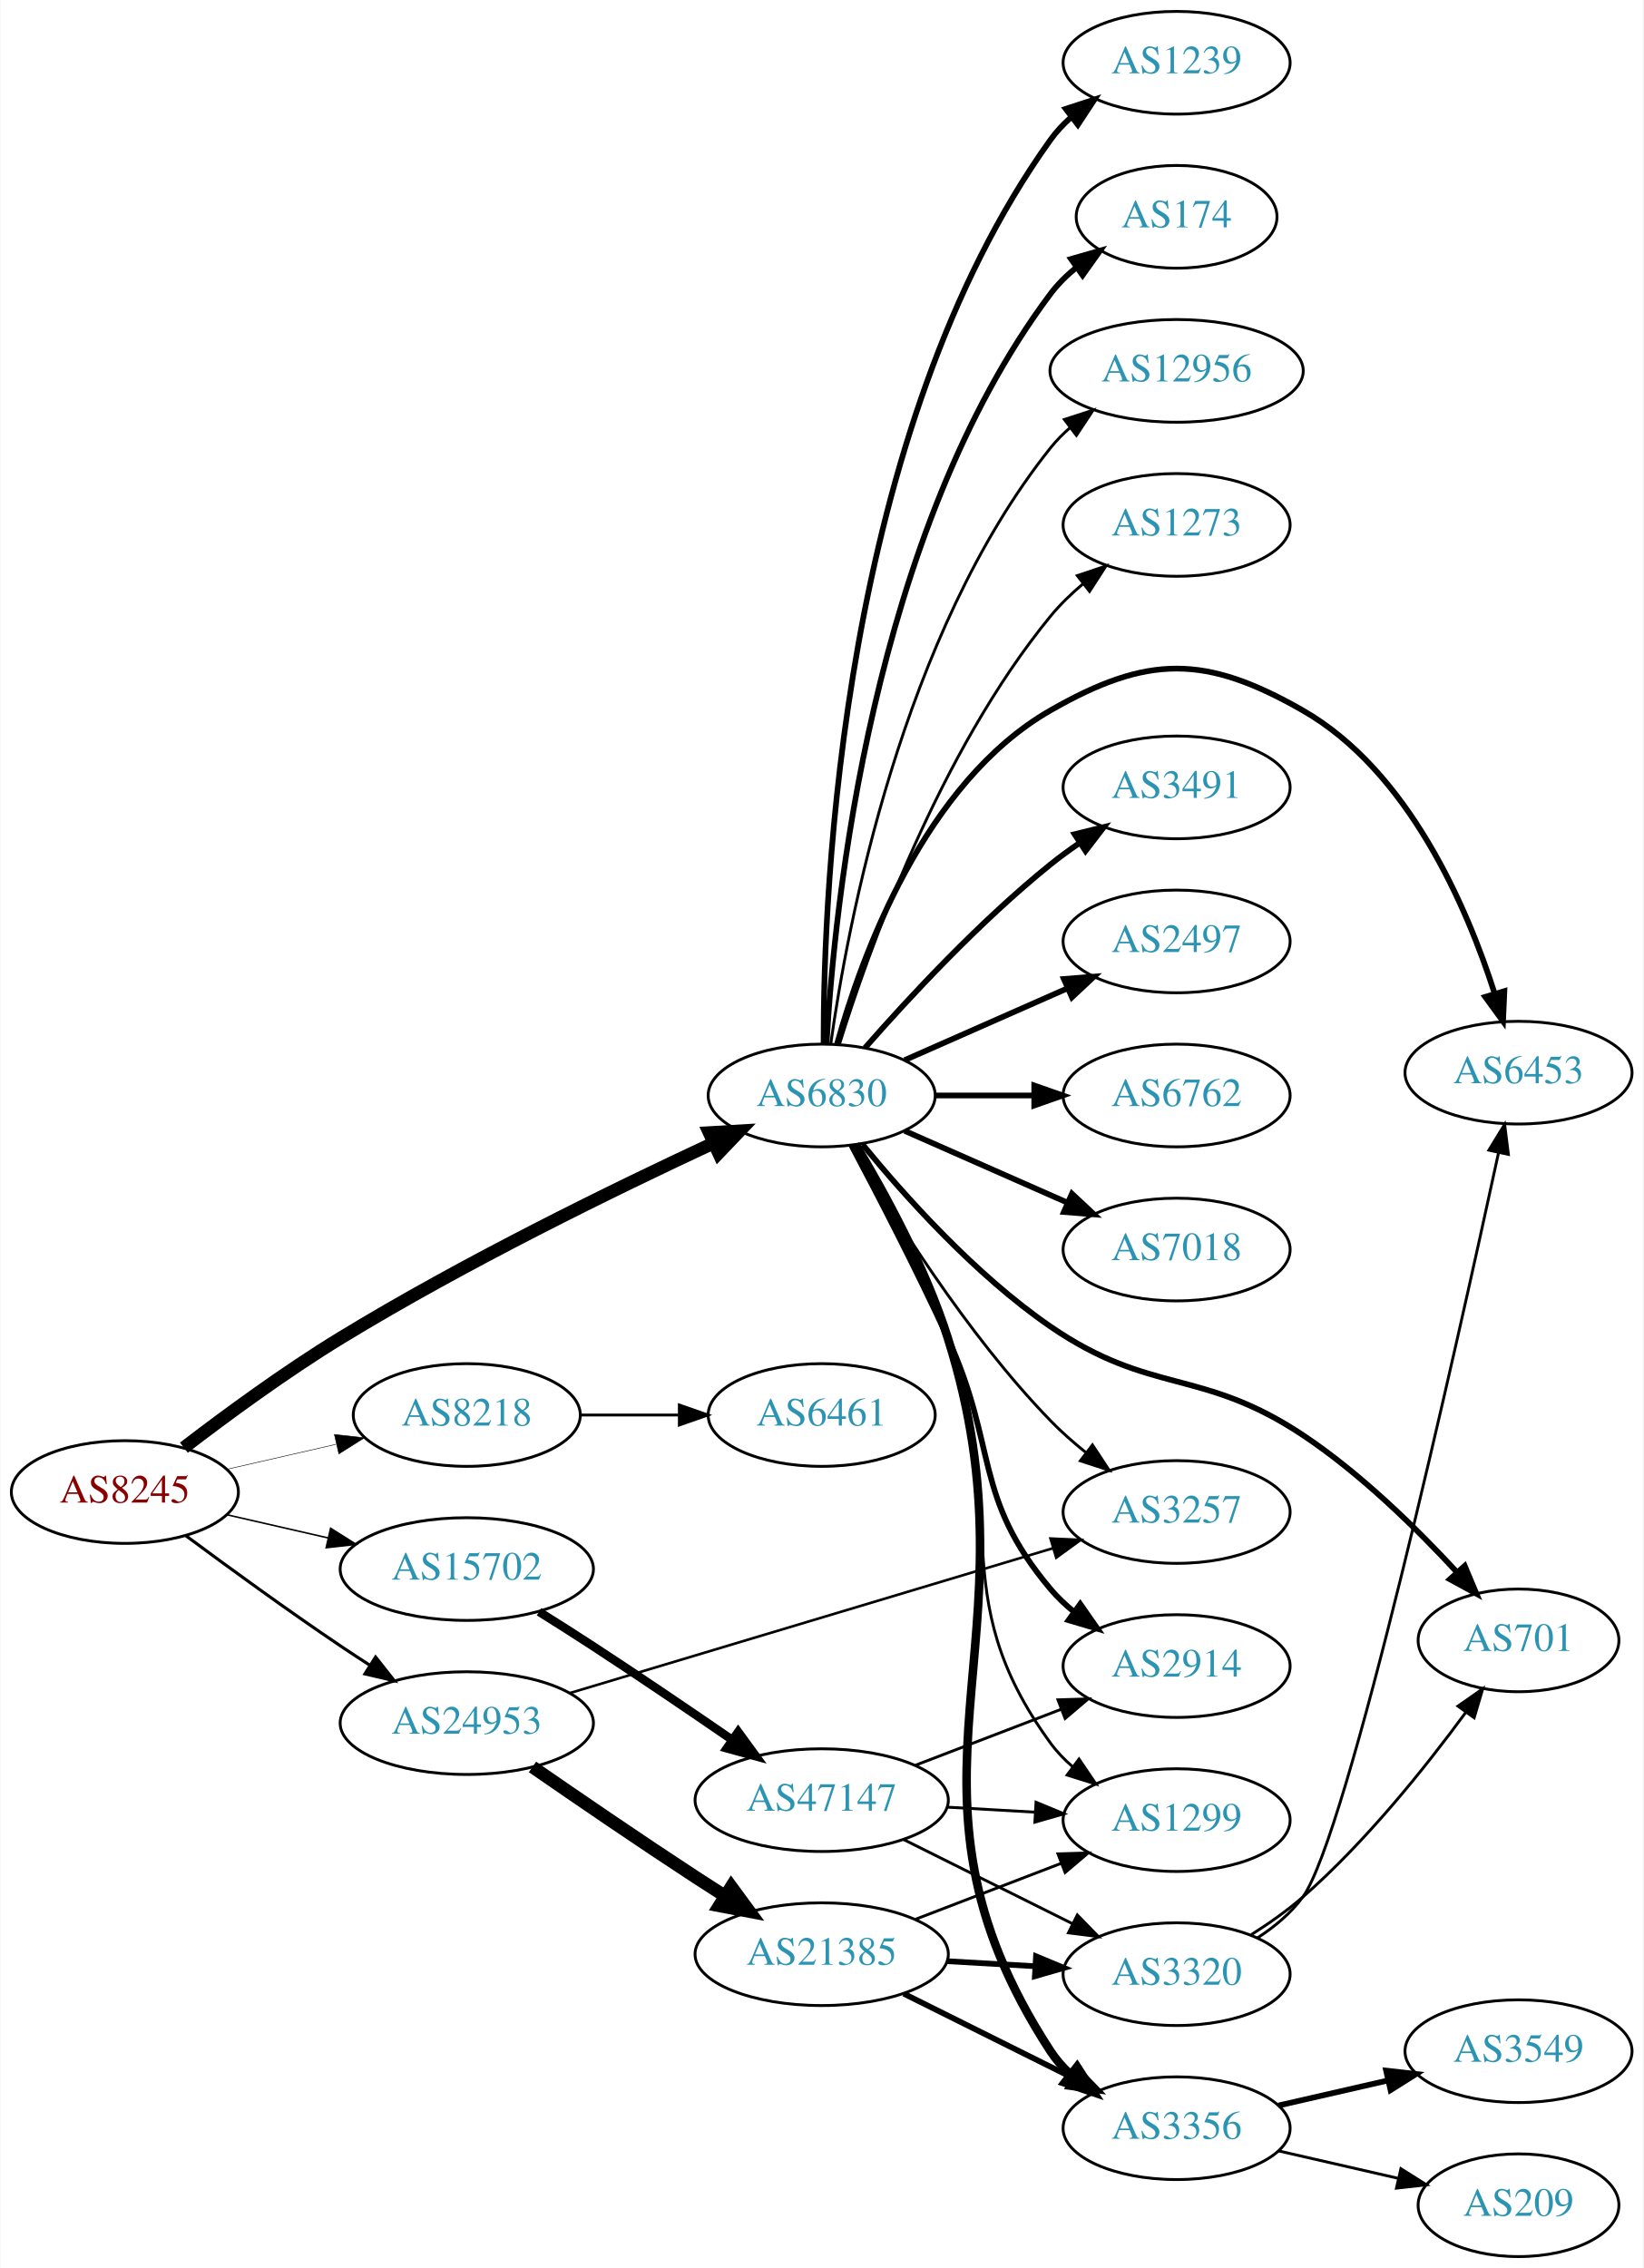
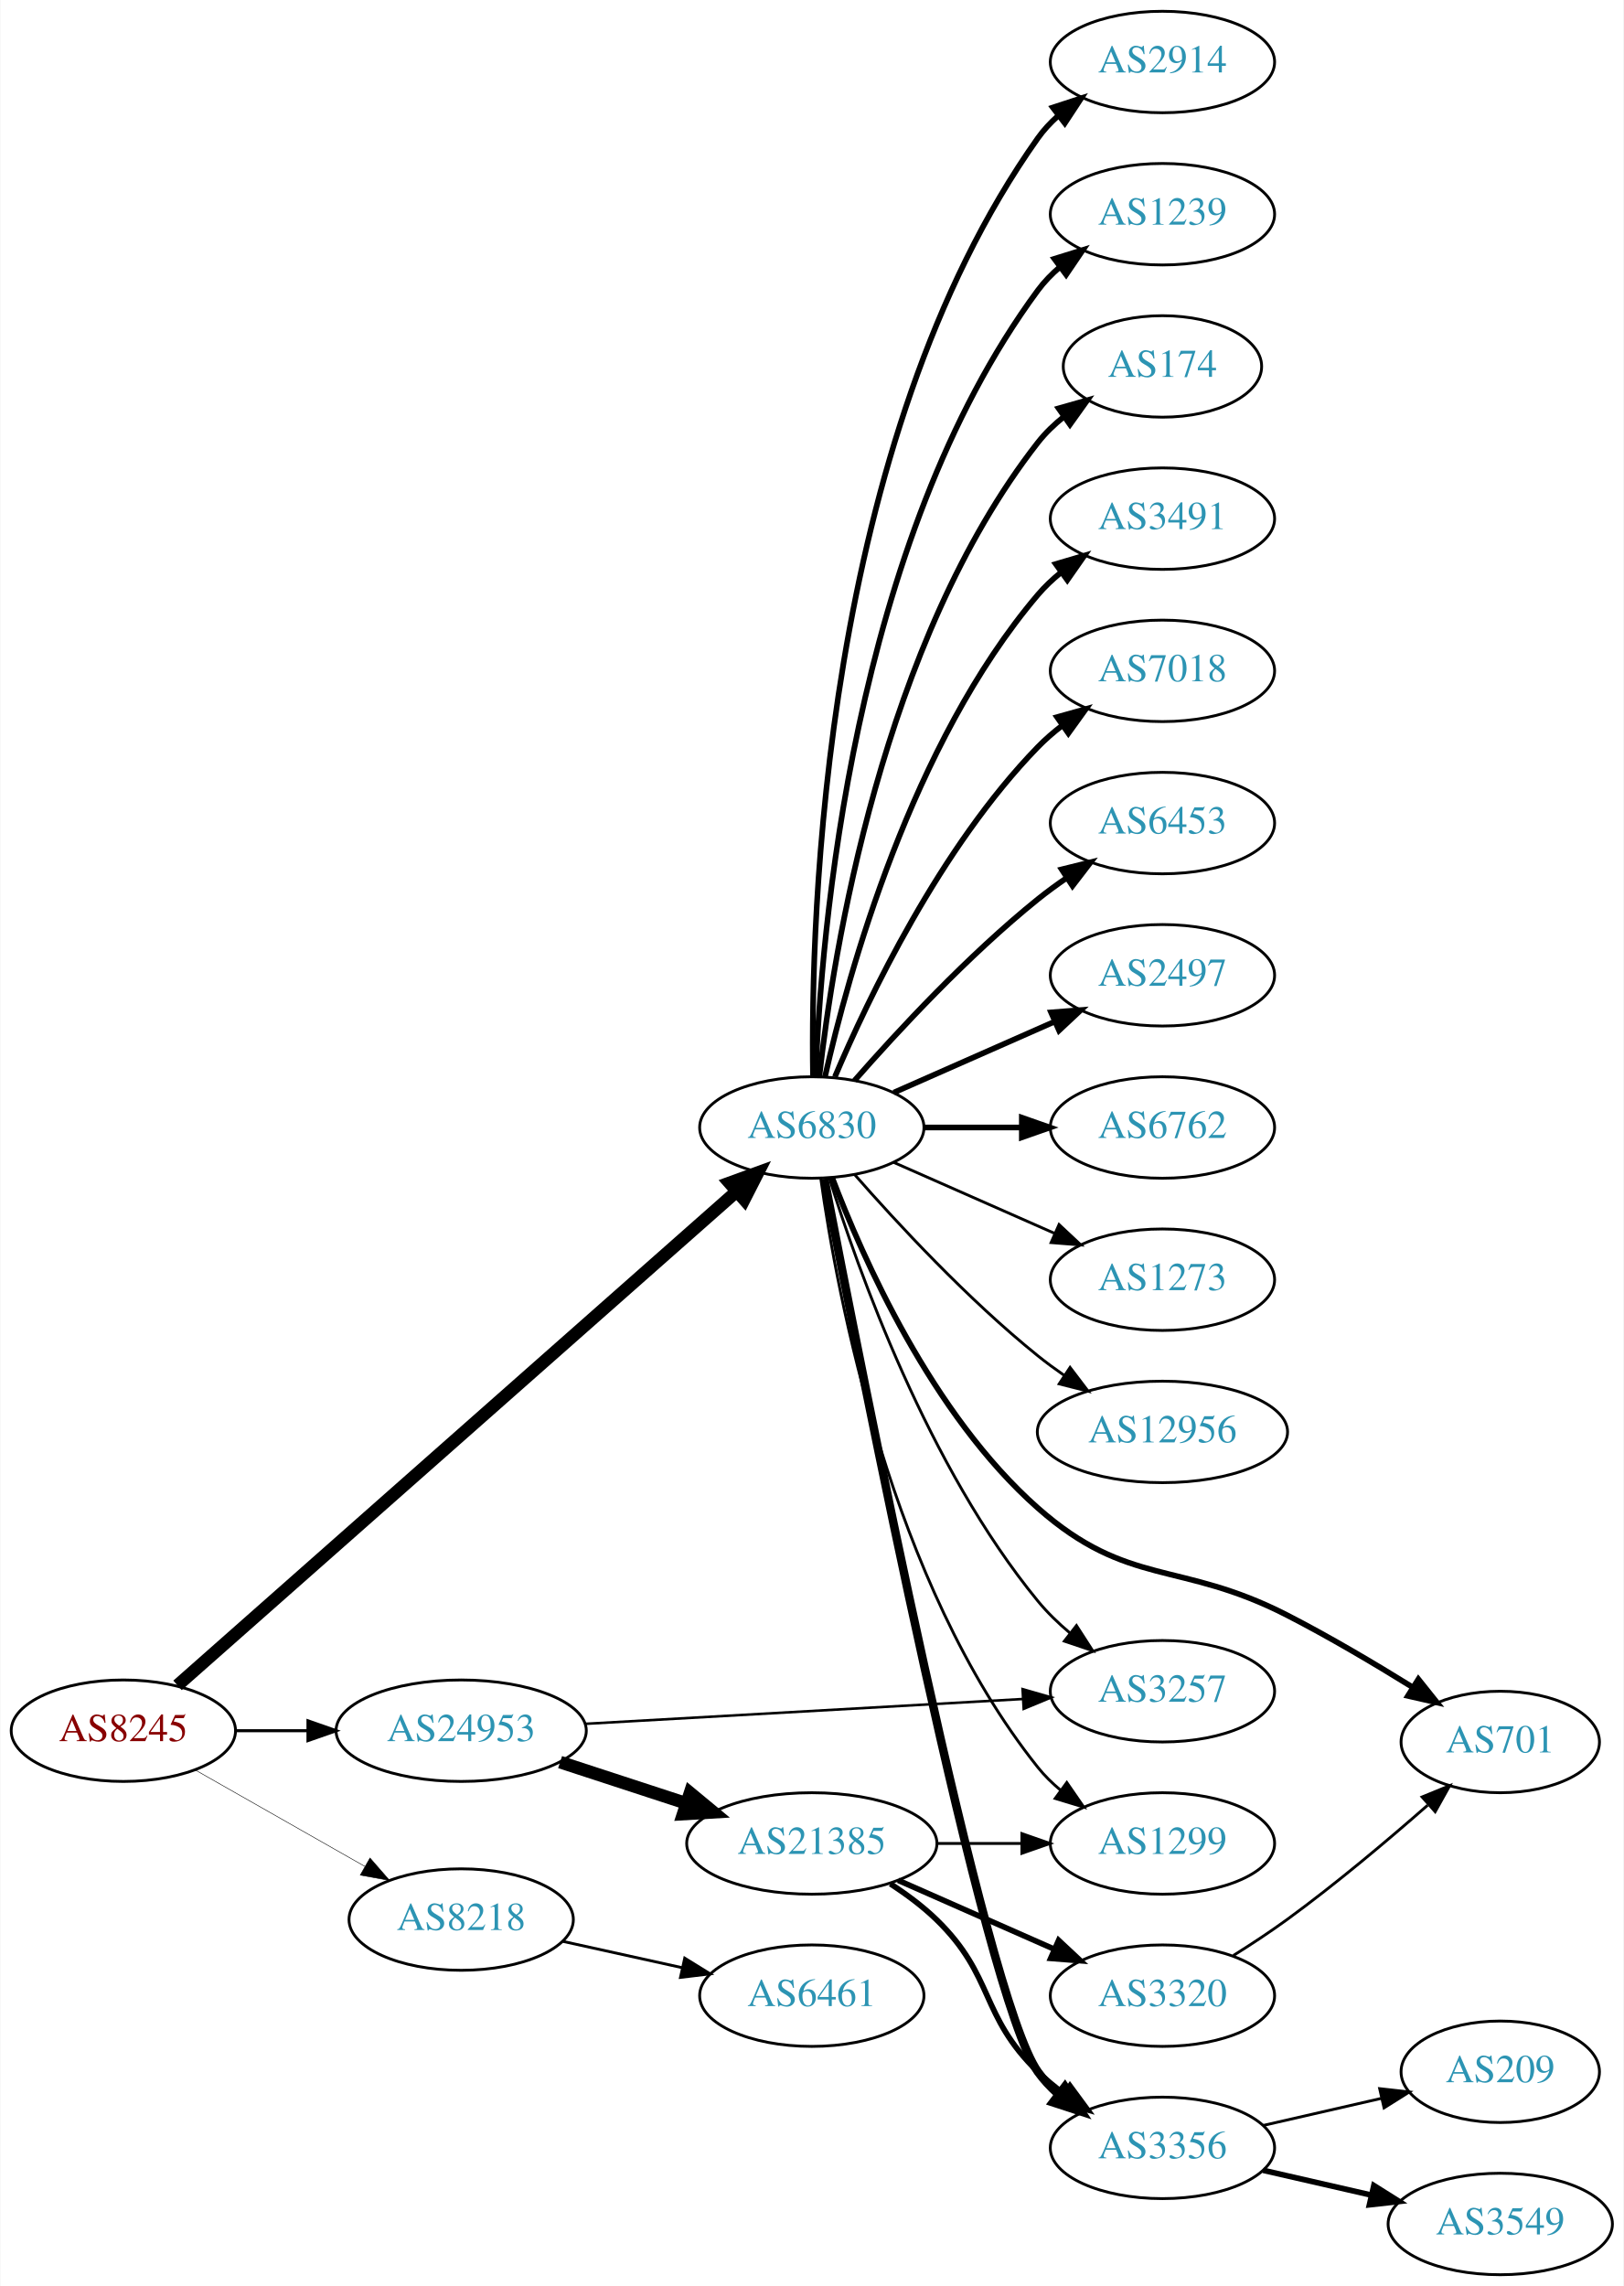
- <svg xmlns="http://www.w3.org/2000/svg" xmlns:xlink="http://www.w3.org/1999/xlink" width="576pt" height="795pt" viewBox="0.00 0.00 575.76 795.00">
-   <g id="graph0" class="graph" transform="scale(1 1) rotate(0) translate(4 791)">
-     <polygon fill="white" stroke="none" points="-4,4 -4,-791 571.762,-791 571.762,4 -4,4" />
+ <svg xmlns="http://www.w3.org/2000/svg" xmlns:xlink="http://www.w3.org/1999/xlink" width="576pt" height="811pt" viewBox="0.00 0.00 575.76 811.00">
+   <g id="graph0" class="graph" transform="scale(1 1) rotate(0) translate(4 807)">
+     <polygon fill="white" stroke="none" points="-4,4 -4,-807 571.762,-807 571.762,4 -4,4" />
    <g id="node1" class="node">
      <g id="a_node1">
        <a xlink:href="/asn/8245" xlink:title="AS8245 ~ Video-Broadcast GmbH [AT]">
-           <ellipse fill="#ffffff" stroke="black" cx="39.647" cy="-268" rx="39.794" ry="18" />
-           <text text-anchor="middle" x="39.647" y="-264.3" font-family="Times,serif" font-size="14.00" fill="#880000">AS8245</text>
+           <ellipse fill="#ffffff" stroke="black" cx="39.647" cy="-193" rx="39.794" ry="18" />
+           <text text-anchor="middle" x="39.647" y="-189.3" font-family="Times,serif" font-size="14.00" fill="#880000">AS8245</text>
        </a>
      </g>
    </g>
    <g id="node2" class="node">
      <g id="a_node2">
        <a xlink:href="/asn/6830" xlink:title="AS6830 ~ LibertyGlobal [AT]">
          <ellipse fill="#ffffff" stroke="black" cx="283.881" cy="-407" rx="39.794" ry="18" />
          <text text-anchor="middle" x="283.881" y="-403.3" font-family="Times,serif" font-size="14.00" fill="#2c94b3">AS6830</text>
        </a>
      </g>
    </g>
    <g id="edge1" class="edge">
-       <path fill="none" stroke="black" stroke-width="4.5" d="M60.336,-283.55C75.058,-294.85 95.904,-310.17 115.293,-322 158.696,-348.481 211.363,-374.222 245.93,-390.309" />
-       <polygon fill="black" stroke="black" stroke-width="4.5" points="244.447,-393.962 255.176,-394.584 247.751,-386.814 244.447,-393.962" />
+       <path fill="none" stroke="black" stroke-width="4.5" d="M58.853,-209.085C101.482,-246.744 207.874,-340.736 257.121,-384.242" />
+       <polygon fill="black" stroke="black" stroke-width="4.5" points="254.692,-387.351 264.793,-391.02 259.906,-381.449 254.692,-387.351" />
    </g>
    <g id="node3" class="node">
      <g id="a_node3">
        <a xlink:href="/asn/8218" xlink:title="AS8218 ~ legacy Neotelecoms [FR]">
-           <ellipse fill="#ffffff" stroke="black" cx="159.489" cy="-295" rx="39.794" ry="18" />
-           <text text-anchor="middle" x="159.489" y="-291.3" font-family="Times,serif" font-size="14.00" fill="#2c94b3">AS8218</text>
+           <ellipse fill="#ffffff" stroke="black" cx="159.489" cy="-126" rx="39.794" ry="18" />
+           <text text-anchor="middle" x="159.489" y="-122.3" font-family="Times,serif" font-size="14.00" fill="#2c94b3">AS8218</text>
        </a>
      </g>
    </g>
    <g id="edge2" class="edge">
-       <path fill="none" stroke="black" stroke-width="0.18" d="M75.366,-275.955C87.366,-278.704 100.987,-281.825 113.679,-284.733" />
-       <polygon fill="black" stroke="black" stroke-width="0.18" points="113.082,-288.187 123.611,-287.009 114.645,-281.364 113.082,-288.187" />
+       <path fill="none" stroke="black" stroke-width="0.18" d="M65.064,-179.118C82.523,-169.191 106.224,-155.716 125.384,-144.822" />
+       <polygon fill="black" stroke="black" stroke-width="0.18" points="127.14,-147.85 134.103,-139.865 123.68,-141.765 127.14,-147.85" />
    </g>
    <g id="node4" class="node">
      <g id="a_node4">
        <a xlink:href="/asn/24953" xlink:title="AS24953 ~ AS MACRO: AS-24953 (customers) [AT]">
-           <ellipse fill="#ffffff" stroke="black" cx="159.489" cy="-187" rx="44.393" ry="18" />
-           <text text-anchor="middle" x="159.489" y="-183.3" font-family="Times,serif" font-size="14.00" fill="#2c94b3">AS24953</text>
+           <ellipse fill="#ffffff" stroke="black" cx="159.489" cy="-193" rx="44.393" ry="18" />
+           <text text-anchor="middle" x="159.489" y="-189.3" font-family="Times,serif" font-size="14.00" fill="#2c94b3">AS24953</text>
        </a>
      </g>
    </g>
    <g id="edge3" class="edge">
-       <path fill="none" stroke="black" stroke-width="1.08" d="M60.977,-252.723C75.839,-241.696 96.584,-226.593 115.293,-214 118.583,-211.785 122.046,-209.518 125.52,-207.285" />
-       <polygon fill="black" stroke="black" stroke-width="1.08" points="127.517,-210.163 134.087,-201.852 123.768,-204.252 127.517,-210.163" />
+       <path fill="none" stroke="black" stroke-width="1.08" d="M79.559,-193C87.662,-193 96.337,-193 104.863,-193" />
+       <polygon fill="black" stroke="black" stroke-width="1.08" points="105.141,-196.5 115.141,-193 105.141,-189.5 105.141,-196.5" />
    </g>
    <g id="node5" class="node">
      <g id="a_node5">
-         <a xlink:href="/asn/15702" xlink:title="AS15702 ~ Onstage Online GmbH [AT]">
-           <ellipse fill="#ffffff" stroke="black" cx="159.489" cy="-241" rx="44.393" ry="18" />
-           <text text-anchor="middle" x="159.489" y="-237.3" font-family="Times,serif" font-size="14.00" fill="#2c94b3">AS15702</text>
+         <a xlink:href="/asn/2914" xlink:title="AS2914 ~ NTT America, Inc. [US]">
+           <ellipse fill="#ffffff" stroke="black" cx="408.273" cy="-785" rx="39.794" ry="18" />
+           <text text-anchor="middle" x="408.273" y="-781.3" font-family="Times,serif" font-size="14.00" fill="#2c94b3">AS2914</text>
        </a>
      </g>
    </g>
    <g id="edge4" class="edge">
-       <path fill="none" stroke="black" stroke-width="0.54" d="M75.366,-260.045C86.504,-257.493 99.039,-254.621 110.932,-251.896" />
-       <polygon fill="black" stroke="black" stroke-width="0.54" points="111.761,-255.297 120.727,-249.652 110.198,-248.474 111.761,-255.297" />
+       <path fill="none" stroke="black" stroke-width="2" d="M284.298,-425.362C283.443,-480.958 287.628,-650.241 364.077,-758 366.073,-760.813 368.463,-763.396 371.081,-765.753" />
+       <polygon fill="black" stroke="black" stroke-width="2" points="369.383,-768.86 379.453,-772.152 373.634,-763.298 369.383,-768.86" />
    </g>
    <g id="node6" class="node">
      <g id="a_node6">
+         <a xlink:href="/asn/1239" xlink:title="AS1239 ~ Sprint [US]">
+           <ellipse fill="#ffffff" stroke="black" cx="408.273" cy="-731" rx="39.794" ry="18" />
+           <text text-anchor="middle" x="408.273" y="-727.3" font-family="Times,serif" font-size="14.00" fill="#2c94b3">AS1239</text>
+         </a>
+       </g>
+     </g>
+     <g id="edge5" class="edge">
+       <path fill="none" stroke="black" stroke-width="2" d="M285.233,-424.993C287.059,-474.457 298.113,-614.73 364.077,-704 366.311,-707.023 368.994,-709.786 371.914,-712.293" />
+       <polygon fill="black" stroke="black" stroke-width="2" points="369.94,-715.186 380.058,-718.331 374.109,-709.563 369.94,-715.186" />
+     </g>
+     <g id="node7" class="node">
+       <g id="a_node7">
+         <a xlink:href="/asn/701" xlink:title="AS701 ~ UUNET [US]">
+           <ellipse fill="#ffffff" stroke="black" cx="528.116" cy="-189" rx="35.194" ry="18" />
+           <text text-anchor="middle" x="528.116" y="-185.3" font-family="Times,serif" font-size="14.00" fill="#2c94b3">AS701</text>
+         </a>
+       </g>
+     </g>
+     <g id="edge6" class="edge">
+       <path fill="none" stroke="black" stroke-width="2" d="M291.08,-389.284C301.813,-360.953 326.388,-305.265 364.077,-272 396.137,-243.703 414.427,-253.529 452.469,-234 467.454,-226.308 483.521,-216.797 496.895,-208.503" />
+       <polygon fill="black" stroke="black" stroke-width="2" points="499.067,-211.273 505.678,-202.994 495.347,-205.343 499.067,-211.273" />
+     </g>
+     <g id="node8" class="node">
+       <g id="a_node8">
+         <a xlink:href="/asn/174" xlink:title="AS174 ~ Cogent Communications [US]">
+           <ellipse fill="#ffffff" stroke="black" cx="408.273" cy="-677" rx="35.194" ry="18" />
+           <text text-anchor="middle" x="408.273" y="-673.3" font-family="Times,serif" font-size="14.00" fill="#2c94b3">AS174</text>
+         </a>
+       </g>
+     </g>
+     <g id="edge7" class="edge">
+       <path fill="none" stroke="black" stroke-width="2" d="M286.56,-425.129C291.391,-468.368 308.732,-579.216 364.077,-650 366.712,-653.37 369.894,-656.431 373.322,-659.179" />
+       <polygon fill="black" stroke="black" stroke-width="2" points="371.432,-662.128 381.624,-665.02 375.46,-656.403 371.432,-662.128" />
+     </g>
+     <g id="node9" class="node">
+       <g id="a_node9">
        <a xlink:href="/asn/3491" xlink:title="AS3491 ~ PCCW Global, Inc. [US]">
+           <ellipse fill="#ffffff" stroke="black" cx="408.273" cy="-623" rx="39.794" ry="18" />
+           <text text-anchor="middle" x="408.273" y="-619.3" font-family="Times,serif" font-size="14.00" fill="#2c94b3">AS3491</text>
+         </a>
+       </g>
+     </g>
+     <g id="edge8" class="edge">
+       <path fill="none" stroke="black" stroke-width="2" d="M288.575,-425.075C296.715,-461.148 319.148,-543.14 364.077,-596 366.511,-598.864 369.328,-601.521 372.333,-603.961" />
+       <polygon fill="black" stroke="black" stroke-width="2" points="370.432,-606.905 380.593,-609.906 374.521,-601.224 370.432,-606.905" />
+     </g>
+     <g id="node10" class="node">
+       <g id="a_node10">
+         <a xlink:href="/asn/7018" xlink:title="AS7018 ~ ATT-INTERNET4 [US]">
+           <ellipse fill="#ffffff" stroke="black" cx="408.273" cy="-569" rx="39.794" ry="18" />
+           <text text-anchor="middle" x="408.273" y="-565.3" font-family="Times,serif" font-size="14.00" fill="#2c94b3">AS7018</text>
+         </a>
+       </g>
+     </g>
+     <g id="edge9" class="edge">
+       <path fill="none" stroke="black" stroke-width="2" d="M292.072,-424.975C303.839,-452.682 329.413,-506.348 364.077,-542 366.697,-544.695 369.638,-547.239 372.721,-549.608" />
+       <polygon fill="black" stroke="black" stroke-width="2" points="370.887,-552.597 381.089,-555.455 374.896,-546.859 370.887,-552.597" />
+     </g>
+     <g id="node11" class="node">
+       <g id="a_node11">
+         <a xlink:href="/asn/6453" xlink:title="AS6453 ~ TATA COMMUNICATIONS (AMERICA) INC [US]">
          <ellipse fill="#ffffff" stroke="black" cx="408.273" cy="-515" rx="39.794" ry="18" />
-           <text text-anchor="middle" x="408.273" y="-511.3" font-family="Times,serif" font-size="14.00" fill="#2c94b3">AS3491</text>
-         </a>
-       </g>
-     </g>
-     <g id="edge5" class="edge">
+           <text text-anchor="middle" x="408.273" y="-511.3" font-family="Times,serif" font-size="14.00" fill="#2c94b3">AS6453</text>
+         </a>
+       </g>
+     </g>
+     <g id="edge10" class="edge">
      <path fill="none" stroke="black" stroke-width="2" d="M299.033,-423.663C314.135,-440.894 339.256,-468.024 364.077,-488 367.333,-490.62 370.858,-493.192 374.442,-495.646" />
      <polygon fill="black" stroke="black" stroke-width="2" points="372.53,-498.577 382.815,-501.121 376.361,-492.719 372.53,-498.577" />
    </g>
-     <g id="node7" class="node">
-       <g id="a_node7">
-         <a xlink:href="/asn/2914" xlink:title="AS2914 ~ NTT America, Inc. [US]">
-           <ellipse fill="#ffffff" stroke="black" cx="408.273" cy="-207" rx="39.794" ry="18" />
-           <text text-anchor="middle" x="408.273" y="-203.3" font-family="Times,serif" font-size="14.00" fill="#2c94b3">AS2914</text>
-         </a>
-       </g>
-     </g>
-     <g id="edge6" class="edge">
-       <path fill="none" stroke="black" stroke-width="2" d="M294.24,-389.623C303.289,-372.586 317.192,-345.781 328.077,-322 345.664,-283.576 336.847,-266.314 364.077,-234 366.499,-231.126 369.308,-228.462 372.307,-226.017" />
-       <polygon fill="black" stroke="black" stroke-width="2" points="374.496,-228.754 380.561,-220.066 370.402,-223.076 374.496,-228.754" />
-     </g>
-     <g id="node8" class="node">
-       <g id="a_node8">
+     <g id="node12" class="node">
+       <g id="a_node12">
        <a xlink:href="/asn/2497" xlink:title="AS2497 ~ Internet Initiative Japan Inc. [JP]">
          <ellipse fill="#ffffff" stroke="black" cx="408.273" cy="-461" rx="39.794" ry="18" />
          <text text-anchor="middle" x="408.273" y="-457.3" font-family="Times,serif" font-size="14.00" fill="#2c94b3">AS2497</text>
        </a>
      </g>
    </g>
-     <g id="edge7" class="edge">
+     <g id="edge11" class="edge">
      <path fill="none" stroke="black" stroke-width="2" d="M312.96,-419.389C329.908,-426.866 351.706,-436.483 370.075,-444.588" />
      <polygon fill="black" stroke="black" stroke-width="2" points="368.763,-447.834 379.325,-448.669 371.589,-441.43 368.763,-447.834" />
    </g>
-     <g id="node9" class="node">
-       <g id="a_node9">
+     <g id="node13" class="node">
+       <g id="a_node13">
        <a xlink:href="/asn/6762" xlink:title="AS6762 ~ TELECOM ITALIA SPARKLE S.p.A. [IT]">
          <ellipse fill="#ffffff" stroke="black" cx="408.273" cy="-407" rx="39.794" ry="18" />
          <text text-anchor="middle" x="408.273" y="-403.3" font-family="Times,serif" font-size="14.00" fill="#2c94b3">AS6762</text>
        </a>
      </g>
    </g>
-     <g id="edge8" class="edge">
+     <g id="edge12" class="edge">
      <path fill="none" stroke="black" stroke-width="2" d="M323.607,-407C334.545,-407 346.596,-407 358.062,-407" />
      <polygon fill="black" stroke="black" stroke-width="2" points="358.38,-410.5 368.38,-407 358.38,-403.5 358.38,-410.5" />
    </g>
-     <g id="node10" class="node">
-       <g id="a_node10">
-         <a xlink:href="/asn/701" xlink:title="AS701 ~ UUNET [US]">
-           <ellipse fill="#ffffff" stroke="black" cx="528.116" cy="-216" rx="35.194" ry="18" />
-           <text text-anchor="middle" x="528.116" y="-212.3" font-family="Times,serif" font-size="14.00" fill="#2c94b3">AS701</text>
-         </a>
-       </g>
-     </g>
-     <g id="edge9" class="edge">
-       <path fill="none" stroke="black" stroke-width="2" d="M298.177,-389.878C312.764,-372.015 337.643,-344.136 364.077,-326 399.338,-301.808 416.858,-311.673 452.469,-288 472.772,-274.504 492.48,-255.143 506.543,-239.896" />
-       <polygon fill="black" stroke="black" stroke-width="2" points="509.251,-242.119 513.355,-232.351 504.056,-237.428 509.251,-242.119" />
-     </g>
-     <g id="node11" class="node">
-       <g id="a_node11">
-         <a xlink:href="/asn/7018" xlink:title="AS7018 ~ ATT-INTERNET4 [US]">
-           <ellipse fill="#ffffff" stroke="black" cx="408.273" cy="-353" rx="39.794" ry="18" />
-           <text text-anchor="middle" x="408.273" y="-349.3" font-family="Times,serif" font-size="14.00" fill="#2c94b3">AS7018</text>
-         </a>
-       </g>
-     </g>
-     <g id="edge10" class="edge">
-       <path fill="none" stroke="black" stroke-width="2" d="M312.96,-394.611C329.908,-387.134 351.706,-377.517 370.075,-369.412" />
-       <polygon fill="black" stroke="black" stroke-width="2" points="371.589,-372.57 379.325,-365.331 368.763,-366.166 371.589,-372.57" />
-     </g>
-     <g id="node12" class="node">
-       <g id="a_node12">
-         <a xlink:href="/asn/1239" xlink:title="AS1239 ~ Sprint [US]">
-           <ellipse fill="#ffffff" stroke="black" cx="408.273" cy="-769" rx="39.794" ry="18" />
-           <text text-anchor="middle" x="408.273" y="-765.3" font-family="Times,serif" font-size="14.00" fill="#2c94b3">AS1239</text>
-         </a>
-       </g>
-     </g>
-     <g id="edge11" class="edge">
-       <path fill="none" stroke="black" stroke-width="2" d="M284.549,-425.298C284.47,-479.16 290.763,-639.771 364.077,-742 366.087,-744.803 368.487,-747.378 371.112,-749.731" />
-       <polygon fill="black" stroke="black" stroke-width="2" points="369.42,-752.842 379.495,-756.122 373.665,-747.276 369.42,-752.842" />
-     </g>
-     <g id="node13" class="node">
-       <g id="a_node13">
-         <a xlink:href="/asn/6453" xlink:title="AS6453 ~ TATA COMMUNICATIONS (AMERICA) INC [US]">
-           <ellipse fill="#ffffff" stroke="black" cx="528.116" cy="-415" rx="39.794" ry="18" />
-           <text text-anchor="middle" x="528.116" y="-411.3" font-family="Times,serif" font-size="14.00" fill="#2c94b3">AS6453</text>
-         </a>
-       </g>
-     </g>
-     <g id="edge12" class="edge">
-       <path fill="none" stroke="black" stroke-width="2" d="M289.293,-425.141C297.816,-455.706 319.748,-516.611 364.077,-542 398.167,-561.525 418.371,-561.51 452.469,-542 489.565,-520.775 510.038,-473.144 519.784,-442.626" />
-       <polygon fill="black" stroke="black" stroke-width="2" points="523.152,-443.579 522.686,-432.995 516.449,-441.56 523.152,-443.579" />
-     </g>
    <g id="node14" class="node">
      <g id="a_node14">
-         <a xlink:href="/asn/174" xlink:title="AS174 ~ Cogent Communications [US]">
-           <ellipse fill="#ffffff" stroke="black" cx="408.273" cy="-715" rx="35.194" ry="18" />
-           <text text-anchor="middle" x="408.273" y="-711.3" font-family="Times,serif" font-size="14.00" fill="#2c94b3">AS174</text>
+         <a xlink:href="/asn/3257" xlink:title="AS3257 ~ GTT [DE]">
+           <ellipse fill="#ffffff" stroke="black" cx="408.273" cy="-207" rx="39.794" ry="18" />
+           <text text-anchor="middle" x="408.273" y="-203.3" font-family="Times,serif" font-size="14.00" fill="#2c94b3">AS3257</text>
        </a>
      </g>
    </g>
    <g id="edge13" class="edge">
-       <path fill="none" stroke="black" stroke-width="2" d="M285.576,-425.063C288.263,-472.78 301.284,-604.264 364.077,-688 366.644,-691.423 369.783,-694.516 373.187,-697.282" />
-       <polygon fill="black" stroke="black" stroke-width="2" points="371.28,-700.22 381.463,-703.144 375.325,-694.508 371.28,-700.22" />
+       <path fill="none" stroke="black" d="M290.052,-389.218C300.16,-356.701 325.024,-286.622 364.077,-239 367.395,-234.954 371.331,-231.146 375.456,-227.665" />
+       <polygon fill="black" stroke="black" points="377.766,-230.302 383.507,-221.398 373.466,-224.778 377.766,-230.302" />
    </g>
    <g id="node15" class="node">
      <g id="a_node15">
-         <a xlink:href="/asn/1299" xlink:title="AS1299 ~ Telia Carrier [EU]">
-           <ellipse fill="#ffffff" stroke="black" cx="408.273" cy="-153" rx="39.794" ry="18" />
-           <text text-anchor="middle" x="408.273" y="-149.3" font-family="Times,serif" font-size="14.00" fill="#2c94b3">AS1299</text>
+         <a xlink:href="/asn/1273" xlink:title="AS1273 ~ Vodafone Group PLC [EU]">
+           <ellipse fill="#ffffff" stroke="black" cx="408.273" cy="-353" rx="39.794" ry="18" />
+           <text text-anchor="middle" x="408.273" y="-349.3" font-family="Times,serif" font-size="14.00" fill="#2c94b3">AS1273</text>
        </a>
      </g>
    </g>
    <g id="edge14" class="edge">
-       <path fill="none" stroke="black" d="M295.166,-389.612C304.764,-372.787 318.941,-346.33 328.077,-322 350.966,-261.048 325.708,-232.6 364.077,-180 366.292,-176.963 368.962,-174.191 371.875,-171.679" />
-       <polygon fill="black" stroke="black" points="374.071,-174.408 380.008,-165.633 369.895,-168.79 374.071,-174.408" />
+       <path fill="none" stroke="black" d="M312.96,-394.611C329.908,-387.134 351.706,-377.517 370.075,-369.412" />
+       <polygon fill="black" stroke="black" points="371.589,-372.57 379.325,-365.331 368.763,-366.166 371.589,-372.57" />
    </g>
    <g id="node16" class="node">
      <g id="a_node16">
        <a xlink:href="/asn/3356" xlink:title="AS3356 ~ Level 3 Parent, LLC [US]">
          <ellipse fill="#ffffff" stroke="black" cx="408.273" cy="-45" rx="39.794" ry="18" />
          <text text-anchor="middle" x="408.273" y="-41.3" font-family="Times,serif" font-size="14.00" fill="#2c94b3">AS3356</text>
        </a>
      </g>
    </g>
    <g id="edge15" class="edge">
-       <path fill="none" stroke="black" stroke-width="3" d="M295.746,-389.812C305.764,-373.133 320.234,-346.777 328.077,-322 361.958,-214.978 302.784,-166.047 364.077,-72 365.96,-69.11 368.272,-66.475 370.839,-64.082" />
-       <polygon fill="black" stroke="black" stroke-width="3" points="373.389,-66.532 379.127,-57.626 369.087,-61.01 373.389,-66.532" />
+       <path fill="none" stroke="black" stroke-width="3" d="M288.343,-388.797C301.012,-322.786 345.096,-98.468 364.077,-72 366.087,-69.197 368.487,-66.622 371.112,-64.269" />
+       <polygon fill="black" stroke="black" stroke-width="3" points="373.665,-66.724 379.495,-57.877 369.42,-61.158 373.665,-66.724" />
    </g>
    <g id="node17" class="node">
      <g id="a_node17">
-         <a xlink:href="/asn/3257" xlink:title="AS3257 ~ GTT [DE]">
-           <ellipse fill="#ffffff" stroke="black" cx="408.273" cy="-261" rx="39.794" ry="18" />
-           <text text-anchor="middle" x="408.273" y="-257.3" font-family="Times,serif" font-size="14.00" fill="#2c94b3">AS3257</text>
+         <a xlink:href="/asn/12956" xlink:title="AS12956 ~ TELXIUS [ES]">
+           <ellipse fill="#ffffff" stroke="black" cx="408.273" cy="-299" rx="44.393" ry="18" />
+           <text text-anchor="middle" x="408.273" y="-295.3" font-family="Times,serif" font-size="14.00" fill="#2c94b3">AS12956</text>
        </a>
      </g>
    </g>
    <g id="edge16" class="edge">
-       <path fill="none" stroke="black" d="M294.598,-389.479C308.188,-365.91 334.546,-323.444 364.077,-293 367.8,-289.163 372.019,-285.441 376.326,-281.974" />
-       <polygon fill="black" stroke="black" points="378.779,-284.505 384.611,-275.66 374.536,-278.938 378.779,-284.505" />
+       <path fill="none" stroke="black" d="M299.033,-390.337C314.135,-373.106 339.256,-345.976 364.077,-326 367.005,-323.643 370.152,-321.325 373.363,-319.098" />
+       <polygon fill="black" stroke="black" points="375.499,-321.882 381.911,-313.448 371.639,-316.042 375.499,-321.882" />
    </g>
    <g id="node18" class="node">
      <g id="a_node18">
-         <a xlink:href="/asn/12956" xlink:title="AS12956 ~ TELXIUS [ES]">
-           <ellipse fill="#ffffff" stroke="black" cx="408.273" cy="-661" rx="44.393" ry="18" />
-           <text text-anchor="middle" x="408.273" y="-657.3" font-family="Times,serif" font-size="14.00" fill="#2c94b3">AS12956</text>
+         <a xlink:href="/asn/1299" xlink:title="AS1299 ~ Telia Carrier [EU]">
+           <ellipse fill="#ffffff" stroke="black" cx="408.273" cy="-153" rx="39.794" ry="18" />
+           <text text-anchor="middle" x="408.273" y="-149.3" font-family="Times,serif" font-size="14.00" fill="#2c94b3">AS1299</text>
        </a>
      </g>
    </g>
    <g id="edge17" class="edge">
-       <path fill="none" stroke="black" d="M287.07,-425.161C292.853,-466.403 311.852,-568.608 364.077,-634 366.119,-636.557 368.473,-638.939 371.007,-641.142" />
-       <polygon fill="black" stroke="black" points="368.93,-643.96 379.011,-647.218 373.162,-638.384 368.93,-643.96" />
+       <path fill="none" stroke="black" d="M287.07,-388.839C292.853,-347.597 311.852,-245.392 364.077,-180 366.423,-177.063 369.18,-174.357 372.148,-171.886" />
+       <polygon fill="black" stroke="black" points="374.34,-174.62 380.356,-165.899 370.215,-168.964 374.34,-174.62" />
    </g>
    <g id="node19" class="node">
      <g id="a_node19">
-         <a xlink:href="/asn/1273" xlink:title="AS1273 ~ Vodafone Group PLC [EU]">
-           <ellipse fill="#ffffff" stroke="black" cx="408.273" cy="-607" rx="39.794" ry="18" />
-           <text text-anchor="middle" x="408.273" y="-603.3" font-family="Times,serif" font-size="14.00" fill="#2c94b3">AS1273</text>
+         <a xlink:href="/asn/6461" xlink:title="AS6461 ~ Zayo Bandwidth [US]">
+           <ellipse fill="#ffffff" stroke="black" cx="283.881" cy="-99" rx="39.794" ry="18" />
+           <text text-anchor="middle" x="283.881" y="-95.3" font-family="Times,serif" font-size="14.00" fill="#2c94b3">AS6461</text>
        </a>
      </g>
    </g>
    <g id="edge18" class="edge">
-       <path fill="none" stroke="black" d="M290.052,-424.782C300.16,-457.299 325.024,-527.378 364.077,-575 367.395,-579.046 371.331,-582.854 375.456,-586.335" />
-       <polygon fill="black" stroke="black" points="373.466,-589.222 383.507,-592.602 377.766,-583.698 373.466,-589.222" />
+       <path fill="none" stroke="black" d="M195.562,-118.263C208.749,-115.354 223.929,-112.005 237.894,-108.924" />
+       <polygon fill="black" stroke="black" points="238.792,-112.31 247.803,-106.738 237.284,-105.475 238.792,-112.31" />
+     </g>
+     <g id="edge20" class="edge">
+       <path fill="none" stroke="black" stroke-width="0.9" d="M203.476,-195.439C246.779,-197.895 313.484,-201.679 358.682,-204.243" />
+       <polygon fill="black" stroke="black" stroke-width="0.9" points="358.65,-207.747 368.832,-204.819 359.046,-200.758 358.65,-207.747" />
    </g>
    <g id="node20" class="node">
      <g id="a_node20">
-         <a xlink:href="/asn/6461" xlink:title="AS6461 ~ Zayo Bandwidth [US]">
-           <ellipse fill="#ffffff" stroke="black" cx="283.881" cy="-295" rx="39.794" ry="18" />
-           <text text-anchor="middle" x="283.881" y="-291.3" font-family="Times,serif" font-size="14.00" fill="#2c94b3">AS6461</text>
+         <a xlink:href="/asn/21385" xlink:title="AS21385 ~ Trusted Network GmbH [DE]">
+           <ellipse fill="#ffffff" stroke="black" cx="283.881" cy="-153" rx="44.393" ry="18" />
+           <text text-anchor="middle" x="283.881" y="-149.3" font-family="Times,serif" font-size="14.00" fill="#2c94b3">AS21385</text>
        </a>
      </g>
    </g>
    <g id="edge19" class="edge">
-       <path fill="none" stroke="black" d="M199.215,-295C210.153,-295 222.204,-295 233.67,-295" />
-       <polygon fill="black" stroke="black" points="233.987,-298.5 243.987,-295 233.987,-291.5 233.987,-298.5" />
-     </g>
-     <g id="edge20" class="edge">
-       <path fill="none" stroke="black" stroke-width="0.9" d="M195.585,-197.524C240.186,-210.898 317.106,-233.963 364.92,-248.3" />
-       <polygon fill="black" stroke="black" stroke-width="0.9" points="364.075,-251.701 374.659,-251.22 366.086,-244.996 364.075,-251.701" />
+       <path fill="none" stroke="black" stroke-width="4.5" d="M194.582,-181.858C208.375,-177.35 224.47,-172.09 239.112,-167.305" />
+       <polygon fill="black" stroke="black" stroke-width="4.5" points="240.689,-170.932 248.971,-164.082 238.243,-163.446 240.689,-170.932" />
+     </g>
+     <g id="node22" class="node">
+       <g id="a_node22">
+         <a xlink:href="/asn/3549" xlink:title="AS3549 ~ Level 3 Parent, LLC [US]">
+           <ellipse fill="#ffffff" stroke="black" cx="528.116" cy="-18" rx="39.794" ry="18" />
+           <text text-anchor="middle" x="528.116" y="-14.3" font-family="Times,serif" font-size="14.00" fill="#2c94b3">AS3549</text>
+         </a>
+       </g>
+     </g>
+     <g id="edge24" class="edge">
+       <path fill="none" stroke="black" stroke-width="2" d="M443.993,-37.045C455.993,-34.296 469.613,-31.175 482.306,-28.267" />
+       <polygon fill="black" stroke="black" stroke-width="2" points="483.272,-31.636 492.238,-25.991 481.708,-24.813 483.272,-31.636" />
+     </g>
+     <g id="node23" class="node">
+       <g id="a_node23">
+         <a xlink:href="/asn/209" xlink:title="AS209 ~ CenturyLink Communications, LLC [US]">
+           <ellipse fill="#ffffff" stroke="black" cx="528.116" cy="-72" rx="35.194" ry="18" />
+           <text text-anchor="middle" x="528.116" y="-68.3" font-family="Times,serif" font-size="14.00" fill="#2c94b3">AS209</text>
+         </a>
+       </g>
+     </g>
+     <g id="edge25" class="edge">
+       <path fill="none" stroke="black" d="M443.993,-52.955C457.085,-55.955 472.107,-59.397 485.748,-62.522" />
+       <polygon fill="black" stroke="black" points="485.326,-66.016 495.855,-64.838 486.89,-59.193 485.326,-66.016" />
+     </g>
+     <g id="edge21" class="edge">
+       <path fill="none" stroke="black" stroke-width="2" d="M311.765,-138.671C317.489,-134.964 323.255,-130.682 328.077,-126 348.771,-105.906 343.384,-92.094 364.077,-72 366.922,-69.237 370.096,-66.614 373.396,-64.166" />
+       <polygon fill="black" stroke="black" stroke-width="2" points="375.462,-66.993 381.744,-58.462 371.513,-61.214 375.462,-66.993" />
+     </g>
+     <g id="edge22" class="edge">
+       <path fill="none" stroke="black" d="M328.377,-153C338.066,-153 348.403,-153 358.295,-153" />
+       <polygon fill="black" stroke="black" points="358.398,-156.5 368.398,-153 358.398,-149.5 358.398,-156.5" />
    </g>
    <g id="node21" class="node">
      <g id="a_node21">
-         <a xlink:href="/asn/21385" xlink:title="AS21385 ~ Trusted Network GmbH [DE]">
-           <ellipse fill="#ffffff" stroke="black" cx="283.881" cy="-106" rx="44.393" ry="18" />
-           <text text-anchor="middle" x="283.881" y="-102.3" font-family="Times,serif" font-size="14.00" fill="#2c94b3">AS21385</text>
-         </a>
-       </g>
-     </g>
-     <g id="edge21" class="edge">
-       <path fill="none" stroke="black" stroke-width="4.5" d="M182.52,-171.633C198.322,-160.695 220.179,-145.739 239.685,-133 243.006,-130.831 246.488,-128.594 249.974,-126.379" />
-       <polygon fill="black" stroke="black" stroke-width="4.5" points="252.197,-129.632 258.557,-120.968 247.997,-122.97 252.197,-129.632" />
-     </g>
-     <g id="node25" class="node">
-       <g id="a_node25">
-         <a xlink:href="/asn/47147" xlink:title="AS47147 ~ ANEXIA Internetdienstleistungs GmbH [AT]">
-           <ellipse fill="#ffffff" stroke="black" cx="283.881" cy="-160" rx="44.393" ry="18" />
-           <text text-anchor="middle" x="283.881" y="-156.3" font-family="Times,serif" font-size="14.00" fill="#2c94b3">AS47147</text>
-         </a>
-       </g>
-     </g>
-     <g id="edge29" class="edge">
-       <path fill="none" stroke="black" stroke-width="3" d="M184.814,-226.032C190.999,-222.161 197.613,-217.965 203.685,-214 219.839,-203.45 237.604,-191.381 252.209,-181.331" />
-       <polygon fill="black" stroke="black" stroke-width="3" points="254.608,-183.928 260.851,-175.367 250.632,-178.167 254.608,-183.928" />
-     </g>
-     <g id="node23" class="node">
-       <g id="a_node23">
-         <a xlink:href="/asn/3549" xlink:title="AS3549 ~ Level 3 Parent, LLC [US]">
-           <ellipse fill="#ffffff" stroke="black" cx="528.116" cy="-72" rx="39.794" ry="18" />
-           <text text-anchor="middle" x="528.116" y="-68.3" font-family="Times,serif" font-size="14.00" fill="#2c94b3">AS3549</text>
-         </a>
-       </g>
-     </g>
-     <g id="edge25" class="edge">
-       <path fill="none" stroke="black" stroke-width="2" d="M443.993,-52.955C455.993,-55.704 469.613,-58.825 482.306,-61.733" />
-       <polygon fill="black" stroke="black" stroke-width="2" points="481.708,-65.187 492.238,-64.009 483.272,-58.364 481.708,-65.187" />
-     </g>
-     <g id="node24" class="node">
-       <g id="a_node24">
-         <a xlink:href="/asn/209" xlink:title="AS209 ~ CenturyLink Communications, LLC [US]">
-           <ellipse fill="#ffffff" stroke="black" cx="528.116" cy="-18" rx="35.194" ry="18" />
-           <text text-anchor="middle" x="528.116" y="-14.3" font-family="Times,serif" font-size="14.00" fill="#2c94b3">AS209</text>
-         </a>
-       </g>
-     </g>
-     <g id="edge26" class="edge">
-       <path fill="none" stroke="black" d="M443.993,-37.045C457.085,-34.045 472.107,-30.604 485.748,-27.478" />
-       <polygon fill="black" stroke="black" points="486.89,-30.807 495.855,-25.162 485.326,-23.984 486.89,-30.807" />
-     </g>
-     <g id="edge22" class="edge">
-       <path fill="none" stroke="black" d="M316.719,-118.226C332.35,-124.228 351.33,-131.517 367.868,-137.868" />
-       <polygon fill="black" stroke="black" points="366.689,-141.164 377.279,-141.482 369.198,-134.63 366.689,-141.164" />
-     </g>
-     <g id="edge23" class="edge">
-       <path fill="none" stroke="black" stroke-width="2" d="M312.654,-92.158C330.151,-83.438 352.907,-72.096 371.717,-62.721" />
-       <polygon fill="black" stroke="black" stroke-width="2" points="373.48,-65.753 380.869,-58.16 370.358,-59.488 373.48,-65.753" />
-     </g>
-     <g id="node22" class="node">
-       <g id="a_node22">
        <a xlink:href="/asn/3320" xlink:title="AS3320 ~ DTAG [DE]">
          <ellipse fill="#ffffff" stroke="black" cx="408.273" cy="-99" rx="39.794" ry="18" />
          <text text-anchor="middle" x="408.273" y="-95.3" font-family="Times,serif" font-size="14.00" fill="#2c94b3">AS3320</text>
        </a>
      </g>
    </g>
-     <g id="edge24" class="edge">
-       <path fill="none" stroke="black" stroke-width="2" d="M327.688,-103.552C337.718,-102.978 348.474,-102.363 358.735,-101.776" />
-       <polygon fill="black" stroke="black" stroke-width="2" points="359,-105.267 368.784,-101.201 358.6,-98.278 359,-105.267" />
-     </g>
-     <g id="edge27" class="edge">
-       <path fill="none" stroke="black" d="M434.447,-112.848C440.616,-116.741 447.01,-121.226 452.469,-126 474.6,-145.352 495.581,-171.611 509.63,-190.769" />
-       <polygon fill="black" stroke="black" points="506.89,-192.955 515.576,-199.022 512.57,-188.862 506.89,-192.955" />
-     </g>
-     <g id="edge28" class="edge">
-       <path fill="none" stroke="black" d="M436.52,-111.646C442.5,-115.517 448.287,-120.293 452.469,-126 468.098,-147.325 506.248,-318.315 521.079,-386.793" />
-       <polygon fill="black" stroke="black" points="517.722,-387.828 523.252,-396.865 524.564,-386.351 517.722,-387.828" />
-     </g>
-     <g id="edge30" class="edge">
-       <path fill="none" stroke="black" d="M316.719,-172.226C332.35,-178.228 351.33,-185.517 367.868,-191.868" />
-       <polygon fill="black" stroke="black" points="366.689,-195.164 377.279,-195.482 369.198,-188.63 366.689,-195.164" />
-     </g>
-     <g id="edge31" class="edge">
-       <path fill="none" stroke="black" d="M327.688,-157.552C337.718,-156.978 348.474,-156.363 358.735,-155.776" />
-       <polygon fill="black" stroke="black" points="359,-159.267 368.784,-155.201 358.6,-152.278 359,-159.267" />
-     </g>
-     <g id="edge32" class="edge">
-       <path fill="none" stroke="black" d="M312.654,-146.158C330.151,-137.438 352.907,-126.096 371.717,-116.721" />
-       <polygon fill="black" stroke="black" points="373.48,-119.753 380.869,-112.16 370.358,-113.488 373.48,-119.753" />
+     <g id="edge23" class="edge">
+       <path fill="none" stroke="black" stroke-width="2" d="M314.509,-139.928C331.103,-132.607 351.963,-123.403 369.696,-115.579" />
+       <polygon fill="black" stroke="black" stroke-width="2" points="371.443,-118.634 379.18,-111.395 368.618,-112.23 371.443,-118.634" />
+     </g>
+     <g id="edge26" class="edge">
+       <path fill="none" stroke="black" d="M433.439,-113.261C439.752,-117.213 446.466,-121.624 452.469,-126 469.768,-138.608 488.156,-154.099 502.353,-166.565" />
+       <polygon fill="black" stroke="black" points="500.383,-169.496 510.188,-173.511 505.027,-164.258 500.383,-169.496" />
    </g>
  </g>
</svg>
